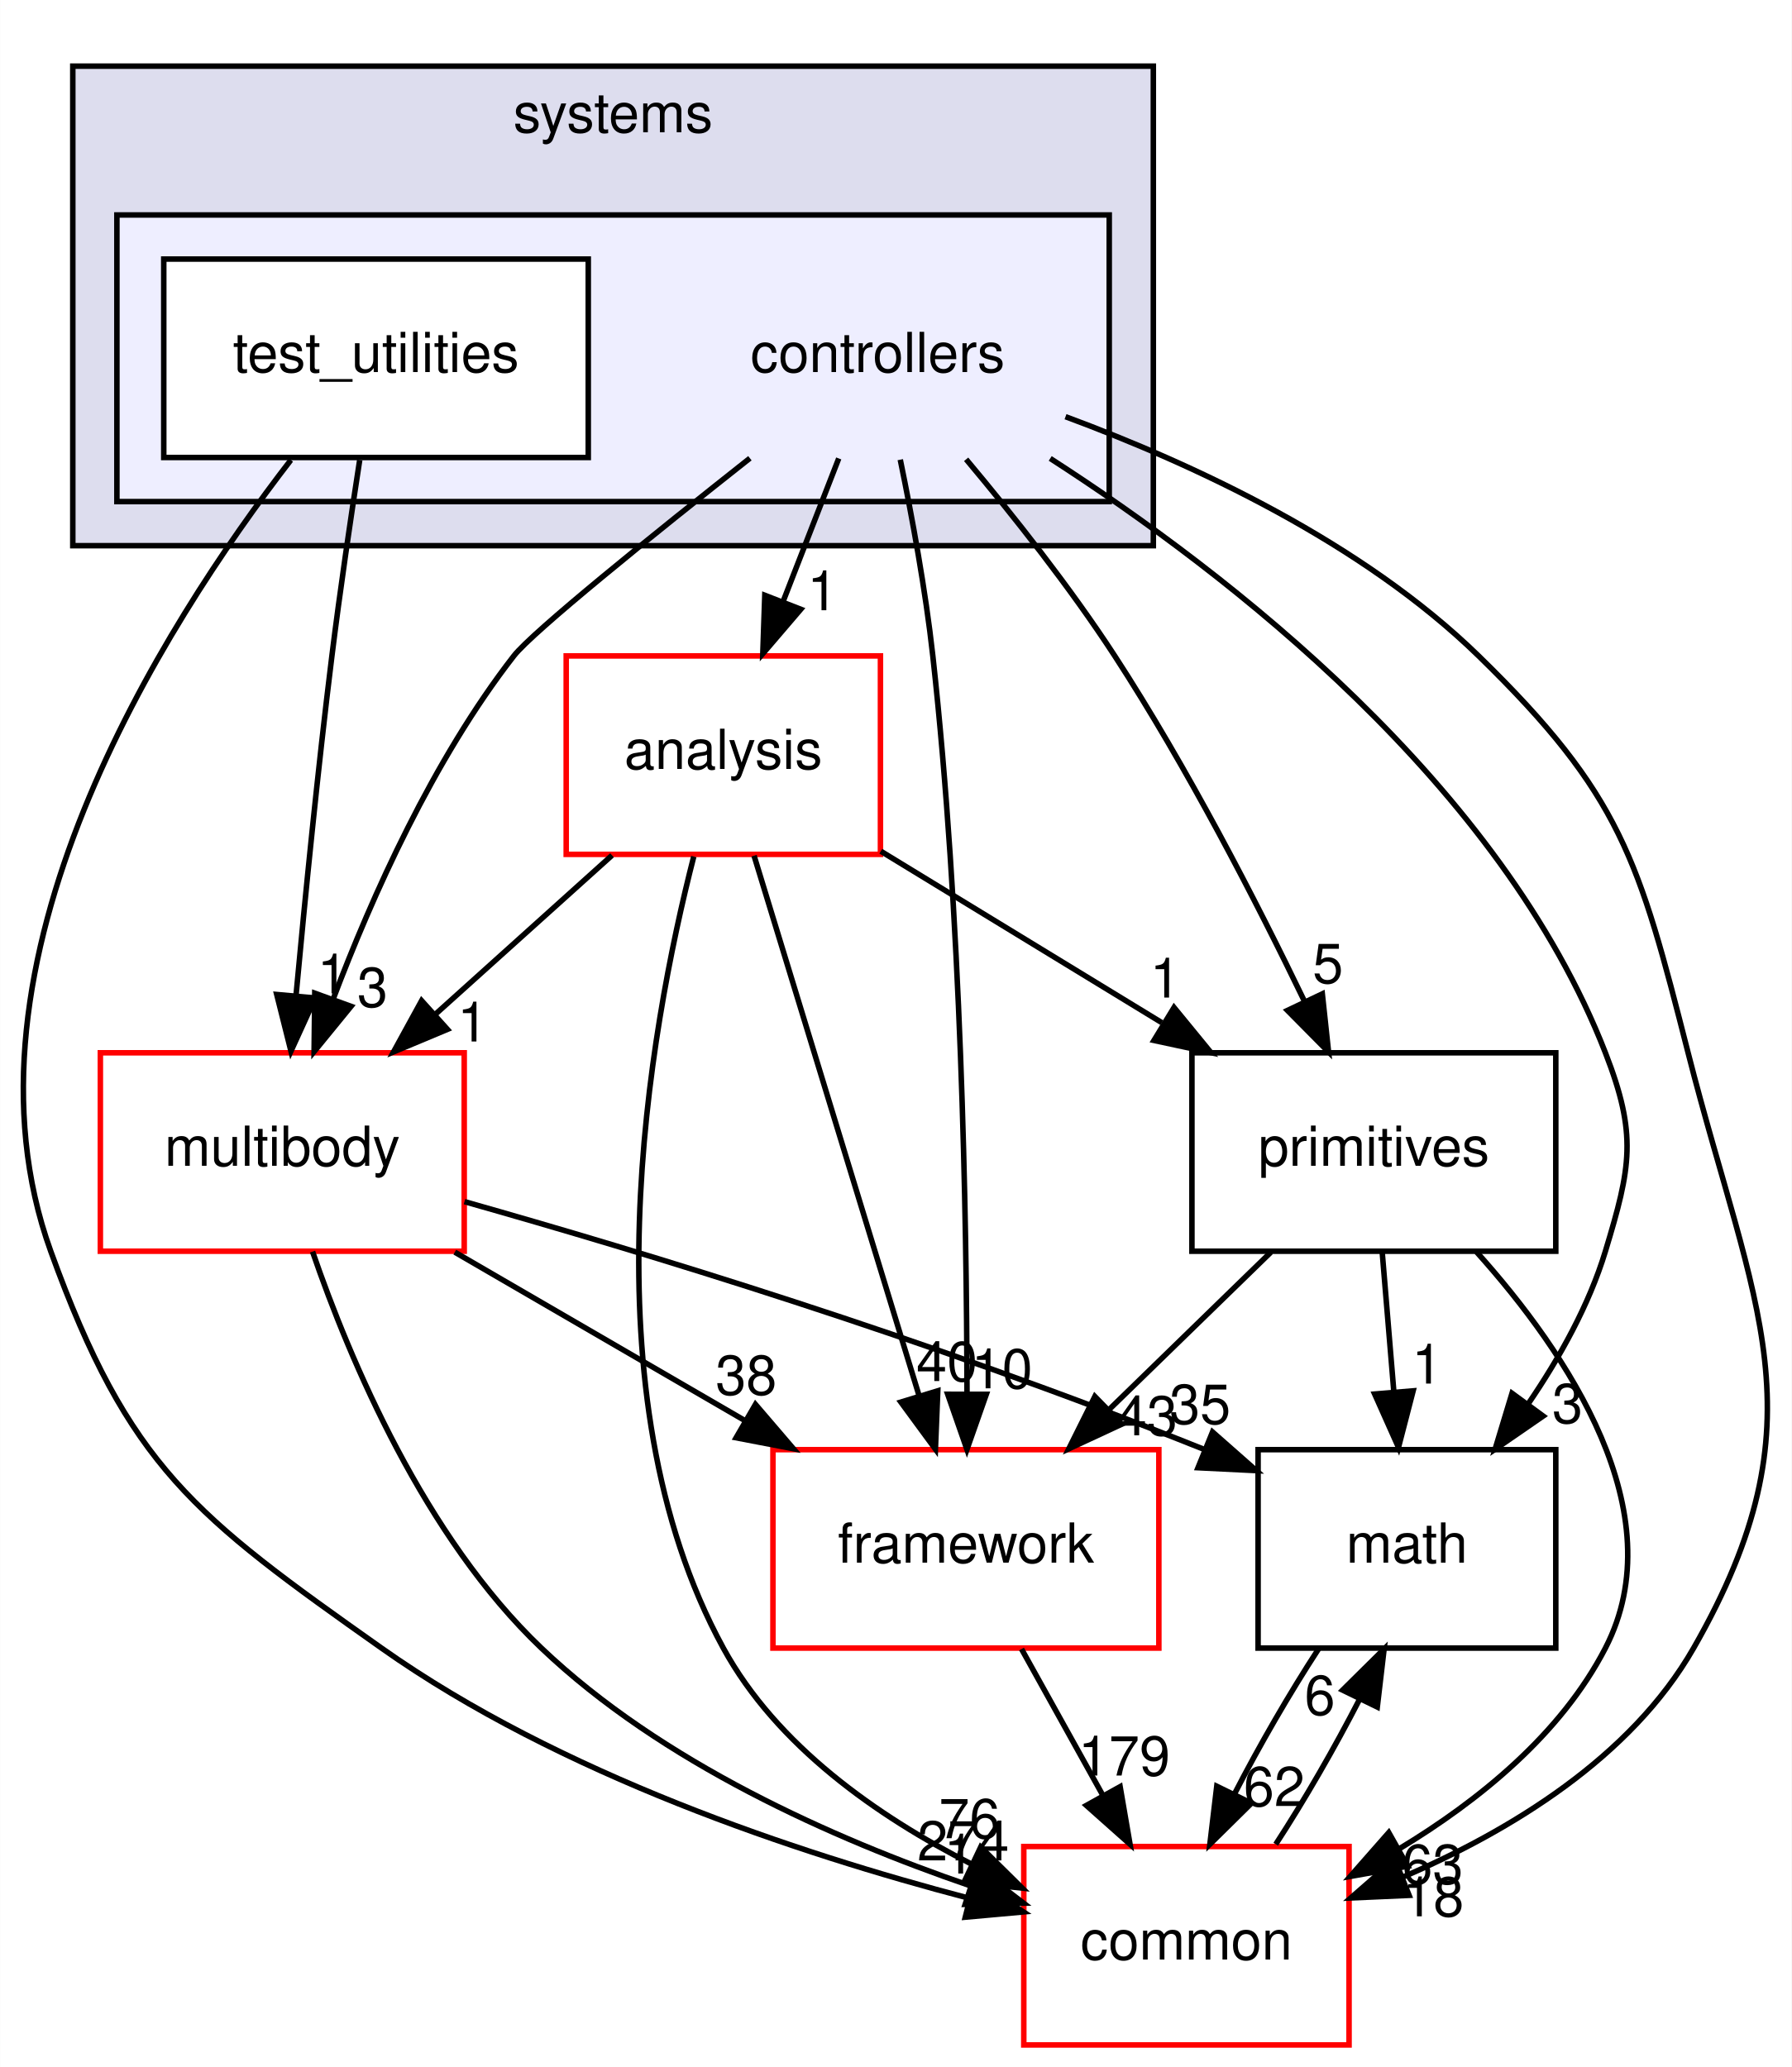
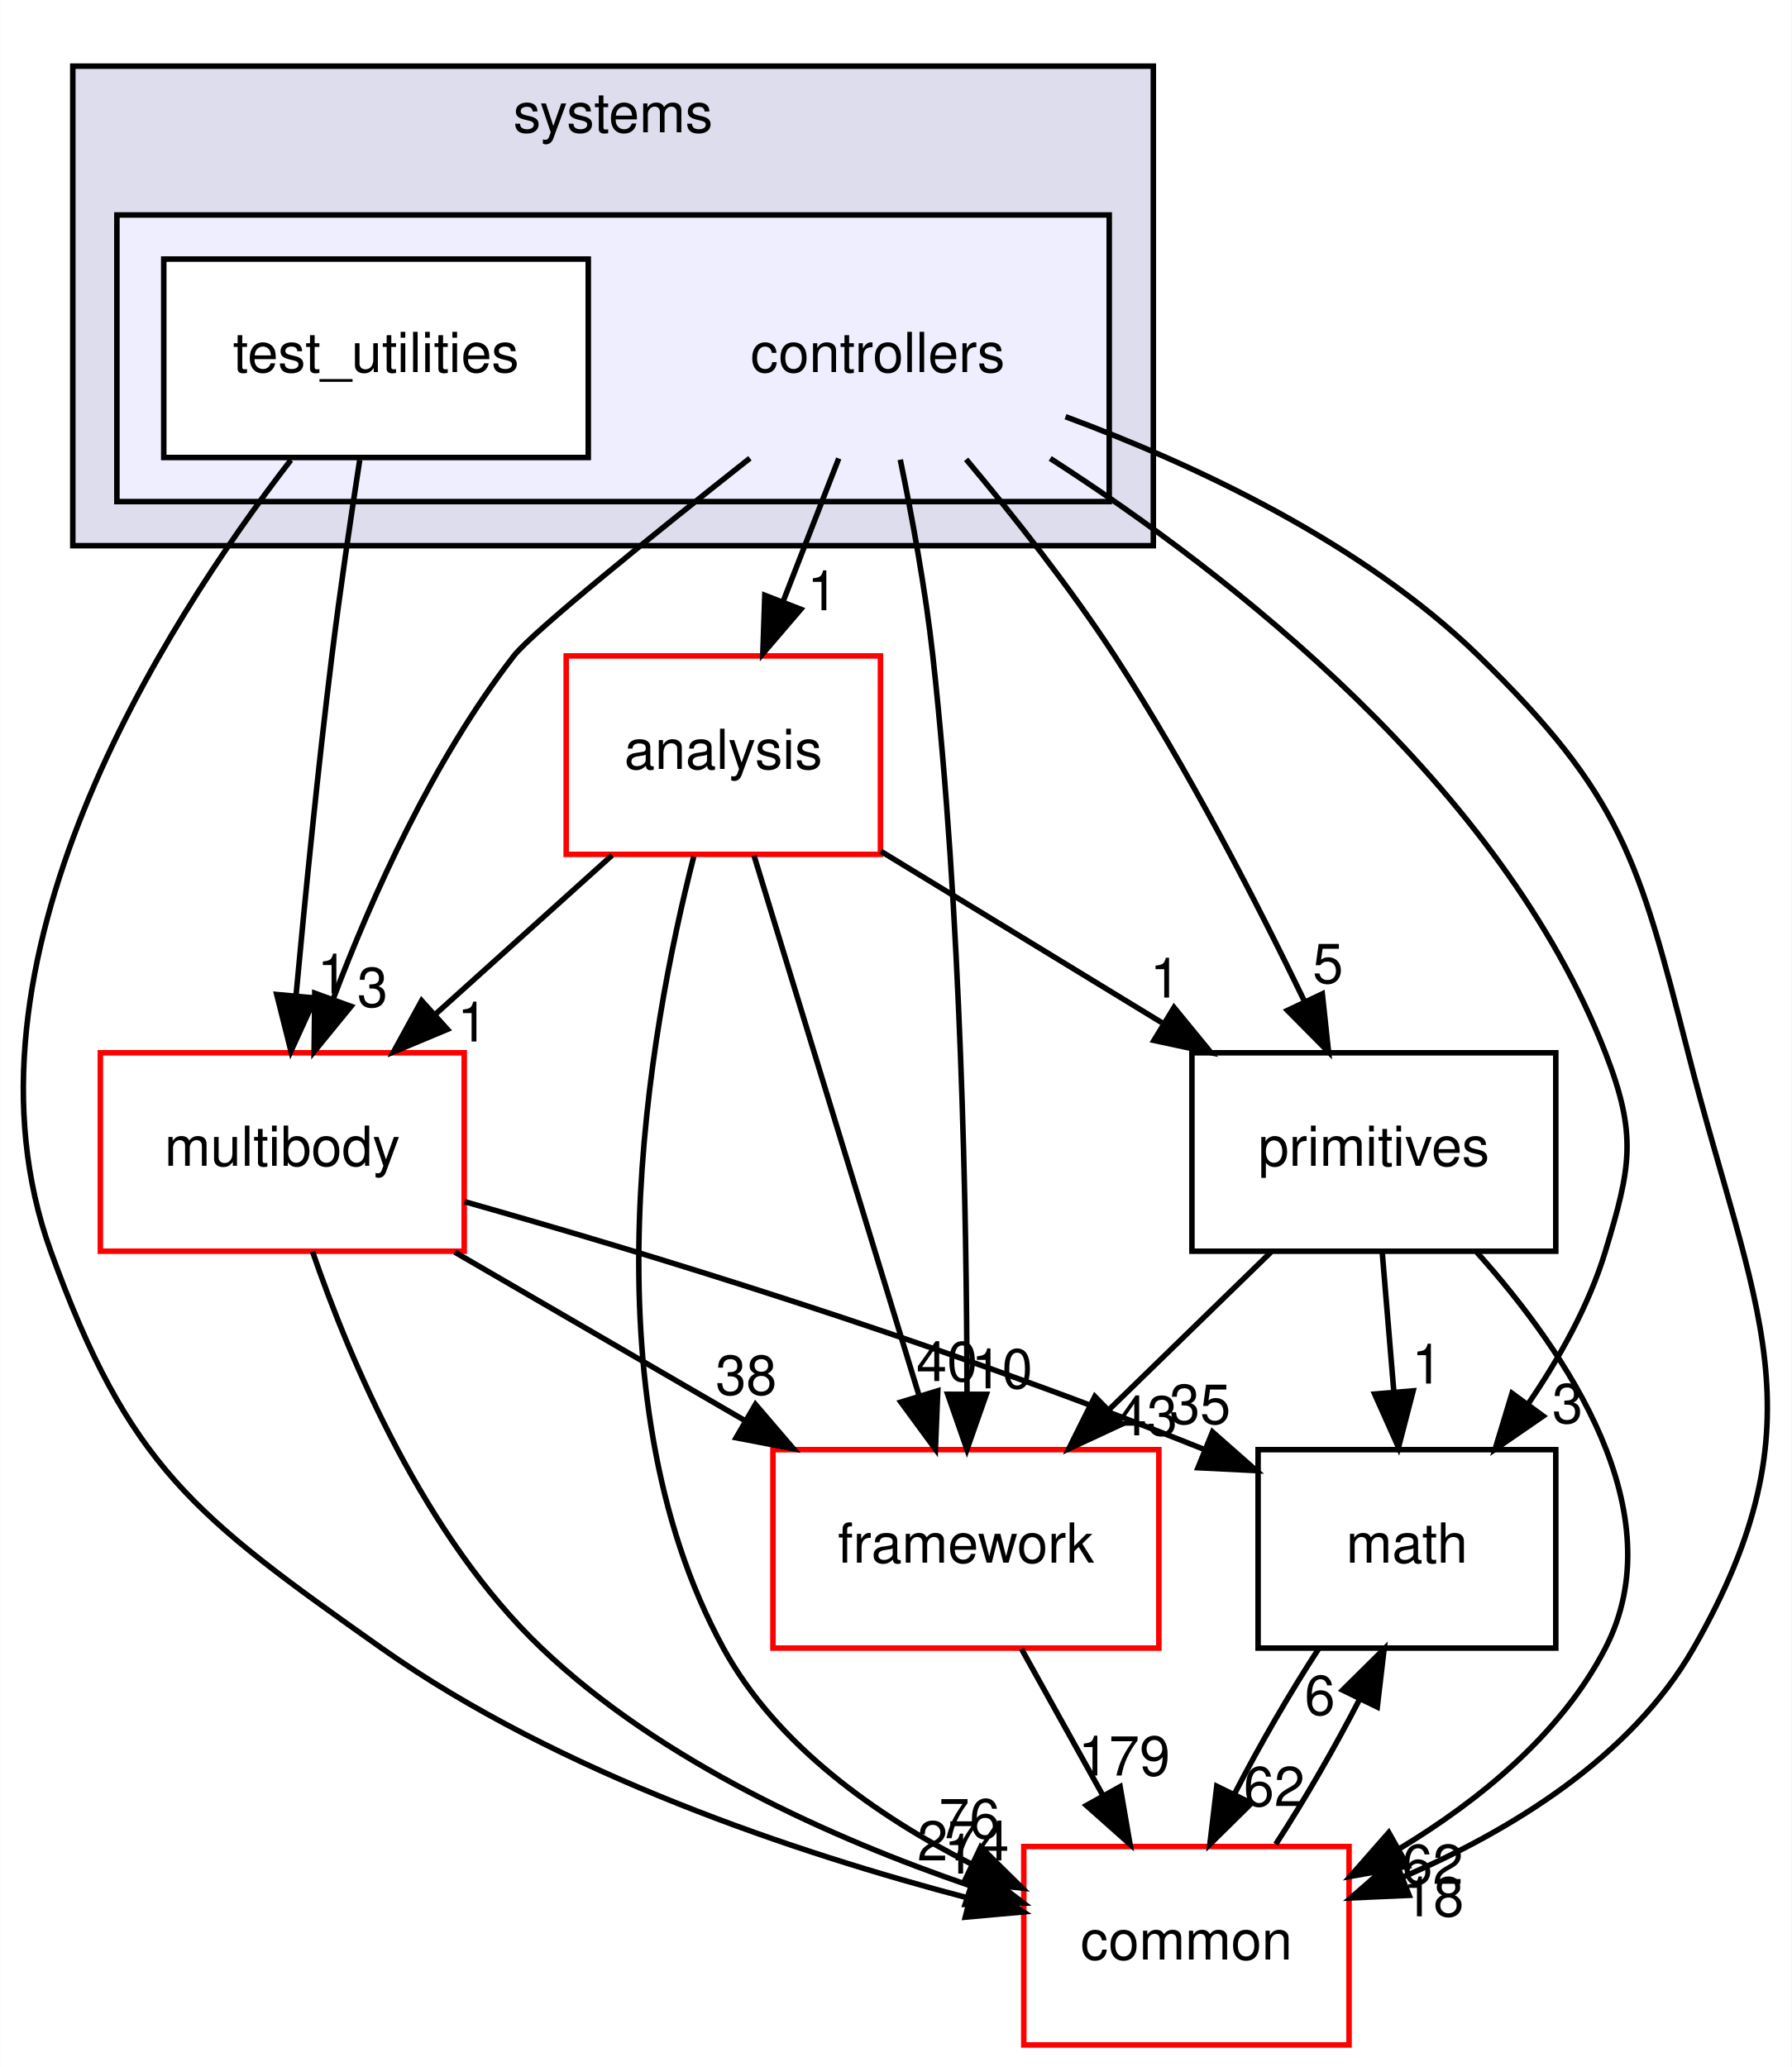
<svg xmlns="http://www.w3.org/2000/svg" xmlns:xlink="http://www.w3.org/1999/xlink" width="325pt" height="375pt" viewBox="0.00 0.00 324.95 375.00">
  <g id="graph0" class="graph" transform="scale(1 1) rotate(0) translate(4 371)">
    <polygon fill="#ffffff" stroke="transparent" points="-4,4 -4,-371 320.947,-371 320.947,4 -4,4" />
    <g id="clust1" class="cluster">
      <g id="a_clust1">
        <a xlink:href="dir_b7a0e33b407baa23d8a077e33033c988.html" target="_top" xlink:title="systems">
          <polygon fill="#ddddee" stroke="#000000" points="9.179,-272 9.179,-359 205.179,-359 205.179,-272 9.179,-272" />
          <text text-anchor="middle" x="107.179" y="-347" font-family="Helvetica,sans-Serif" font-size="10.00" fill="#000000">systems</text>
        </a>
      </g>
    </g>
    <g id="clust2" class="cluster">
      <g id="a_clust2">
        <a xlink:href="dir_2f3b38a11a8c8b47ab034de75b118c79.html" target="_top">
          <polygon fill="#eeeeff" stroke="#000000" points="17.179,-280 17.179,-332 197.179,-332 197.179,-280 17.179,-280" />
        </a>
      </g>
    </g>
    <g id="node1" class="node">
      <text text-anchor="middle" x="155.179" y="-303.5" font-family="Helvetica,sans-Serif" font-size="10.00" fill="#000000">controllers</text>
    </g>
    <g id="node3" class="node">
      <g id="a_node3">
        <a xlink:href="dir_9f920ef99dcb5f2ba14ba6c3f54b363c.html" target="_top" xlink:title="analysis">
          <polygon fill="#ffffff" stroke="#ff0000" points="155.679,-252 98.679,-252 98.679,-216 155.679,-216 155.679,-252" />
          <text text-anchor="middle" x="127.179" y="-231.5" font-family="Helvetica,sans-Serif" font-size="10.00" fill="#000000">analysis</text>
        </a>
      </g>
    </g>
    <g id="edge14" class="edge">
      <path fill="none" stroke="#000000" d="M148.113,-287.831C145.053,-279.962 141.401,-270.571 138.011,-261.853" />
      <polygon fill="#000000" stroke="#000000" points="141.226,-260.465 134.34,-252.413 134.702,-263.002 141.226,-260.465" />
      <g id="a_edge14-headlabel">
        <a xlink:href="dir_000082_000080.html" target="_top" xlink:title="1">
          <text text-anchor="middle" x="145.175" y="-260.286" font-family="Helvetica,sans-Serif" font-size="10.00" fill="#000000">1</text>
        </a>
      </g>
    </g>
    <g id="node4" class="node">
      <g id="a_node4">
        <a xlink:href="dir_39b8b3c6654246a9c12332c930bc7d3f.html" target="_top" xlink:title="multibody">
          <polygon fill="#ffffff" stroke="#ff0000" points="80.179,-180 14.179,-180 14.179,-144 80.179,-144 80.179,-180" />
          <text text-anchor="middle" x="47.179" y="-159.5" font-family="Helvetica,sans-Serif" font-size="10.00" fill="#000000">multibody</text>
        </a>
      </g>
    </g>
    <g id="edge15" class="edge">
      <path fill="none" stroke="#000000" d="M132.001,-287.867C114.367,-273.933 92.564,-256.354 89.179,-252 74.556,-233.192 63.483,-208.469 56.388,-189.695" />
      <polygon fill="#000000" stroke="#000000" points="59.651,-188.425 52.95,-180.218 53.07,-190.812 59.651,-188.425" />
      <g id="a_edge15-headlabel">
        <a xlink:href="dir_000082_000053.html" target="_top" xlink:title="3">
          <text text-anchor="middle" x="63.545" y="-188.336" font-family="Helvetica,sans-Serif" font-size="10.00" fill="#000000">3</text>
        </a>
      </g>
    </g>
    <g id="node5" class="node">
      <g id="a_node5">
        <a xlink:href="dir_fc0178d6978c9fa2cad6ef3e048a60a7.html" target="_top" xlink:title="math">
          <polygon fill="none" stroke="#000000" points="278.179,-108 224.179,-108 224.179,-72 278.179,-72 278.179,-108" />
          <text text-anchor="middle" x="251.179" y="-87.5" font-family="Helvetica,sans-Serif" font-size="10.00" fill="#000000">math</text>
        </a>
      </g>
    </g>
    <g id="edge16" class="edge">
      <path fill="none" stroke="#000000" d="M186.473,-287.831C219.17,-266.746 268.286,-228.57 287.179,-180 292.979,-165.088 291.816,-159.314 287.179,-144 284.223,-134.236 278.854,-124.623 273.149,-116.276" />
      <polygon fill="#000000" stroke="#000000" points="275.892,-114.097 267.17,-108.083 270.238,-118.224 275.892,-114.097" />
      <g id="a_edge16-headlabel">
        <a xlink:href="dir_000082_000007.html" target="_top" xlink:title="3">
          <text text-anchor="middle" x="280.304" y="-112.827" font-family="Helvetica,sans-Serif" font-size="10.00" fill="#000000">3</text>
        </a>
      </g>
    </g>
    <g id="node6" class="node">
      <g id="a_node6">
        <a xlink:href="dir_2186f45272e5c29e3ac18ec762ab7501.html" target="_top" xlink:title="framework">
          <polygon fill="#ffffff" stroke="#ff0000" points="206.179,-108 136.179,-108 136.179,-72 206.179,-72 206.179,-108" />
          <text text-anchor="middle" x="171.179" y="-87.5" font-family="Helvetica,sans-Serif" font-size="10.00" fill="#000000">framework</text>
        </a>
      </g>
    </g>
    <g id="edge17" class="edge">
      <path fill="none" stroke="#000000" d="M159.275,-287.605C161.416,-277.209 163.859,-263.941 165.179,-252 170.345,-205.253 171.323,-150.506 171.38,-118.123" />
      <polygon fill="#000000" stroke="#000000" points="174.88,-118.038 171.368,-108.042 167.88,-118.046 174.88,-118.038" />
      <g id="a_edge17-headlabel">
        <a xlink:href="dir_000082_000085.html" target="_top" xlink:title="10">
          <text text-anchor="middle" x="177.723" y="-119.13" font-family="Helvetica,sans-Serif" font-size="10.00" fill="#000000">10</text>
        </a>
      </g>
    </g>
    <g id="node7" class="node">
      <g id="a_node7">
        <a xlink:href="dir_55f8630d5466d97e74952e939680a0a0.html" target="_top" xlink:title="primitives">
          <polygon fill="none" stroke="#000000" points="278.179,-180 212.179,-180 212.179,-144 278.179,-144 278.179,-180" />
          <text text-anchor="middle" x="245.179" y="-159.5" font-family="Helvetica,sans-Serif" font-size="10.00" fill="#000000">primitives</text>
        </a>
      </g>
    </g>
    <g id="edge18" class="edge">
      <path fill="none" stroke="#000000" d="M171.222,-287.67C179.732,-277.514 190.074,-264.456 198.179,-252 211.3,-231.837 223.788,-207.594 232.59,-189.352" />
      <polygon fill="#000000" stroke="#000000" points="235.829,-190.69 236.96,-180.156 229.506,-187.685 235.829,-190.69" />
      <g id="a_edge18-headlabel">
        <a xlink:href="dir_000082_000089.html" target="_top" xlink:title="5">
          <text text-anchor="middle" x="236.85" y="-192.655" font-family="Helvetica,sans-Serif" font-size="10.00" fill="#000000">5</text>
        </a>
      </g>
    </g>
    <g id="node8" class="node">
      <g id="a_node8">
        <a xlink:href="dir_a36da230f0956f48b11c85f7d599788f.html" target="_top" xlink:title="common">
          <polygon fill="#ffffff" stroke="#ff0000" points="240.679,-36 181.679,-36 181.679,0 240.679,0 240.679,-36" />
          <text text-anchor="middle" x="211.179" y="-15.5" font-family="Helvetica,sans-Serif" font-size="10.00" fill="#000000">common</text>
        </a>
      </g>
    </g>
    <g id="edge19" class="edge">
      <path fill="none" stroke="#000000" d="M189.247,-295.404C212.611,-286.75 243.082,-272.563 264.179,-252 290.091,-226.745 293.236,-215.061 302.179,-180 314.044,-133.487 327.031,-113.657 303.179,-72 291.791,-52.111 269.915,-38.832 250.351,-30.42" />
      <polygon fill="#000000" stroke="#000000" points="251.574,-27.14 240.99,-26.674 248.974,-33.639 251.574,-27.14" />
      <g id="a_edge19-headlabel">
        <a xlink:href="dir_000082_000006.html" target="_top" xlink:title="18">
          <text text-anchor="middle" x="255.966" y="-23.339" font-family="Helvetica,sans-Serif" font-size="10.00" fill="#000000">18</text>
        </a>
      </g>
    </g>
    <g id="node2" class="node">
      <g id="a_node2">
        <a xlink:href="dir_0200b18f7e83ea48cc715228d7cee9aa.html" target="_top" xlink:title="test_utilities">
          <polygon fill="#ffffff" stroke="#000000" points="102.679,-324 25.679,-324 25.679,-288 102.679,-288 102.679,-324" />
          <text text-anchor="middle" x="64.179" y="-303.5" font-family="Helvetica,sans-Serif" font-size="10.00" fill="#000000">test_utilities</text>
        </a>
      </g>
    </g>
    <g id="edge20" class="edge">
      <path fill="none" stroke="#000000" d="M61.222,-287.535C59.609,-277.117 57.649,-263.851 56.179,-252 53.635,-231.481 51.327,-208.26 49.685,-190.545" />
      <polygon fill="#000000" stroke="#000000" points="53.145,-189.942 48.753,-180.3 46.173,-190.576 53.145,-189.942" />
      <g id="a_edge20-headlabel">
        <a xlink:href="dir_000083_000053.html" target="_top" xlink:title="1">
          <text text-anchor="middle" x="56.298" y="-190.764" font-family="Helvetica,sans-Serif" font-size="10.00" fill="#000000">1</text>
        </a>
      </g>
    </g>
    <g id="edge21" class="edge">
      <path fill="none" stroke="#000000" d="M48.732,-287.544C25.534,-257.483 -13.672,-196.067 5.179,-144 19.359,-104.833 31.16,-96.038 65.179,-72 97.501,-49.16 140.621,-34.781 171.608,-26.656" />
      <polygon fill="#000000" stroke="#000000" points="172.774,-29.971 181.618,-24.137 171.066,-23.183 172.774,-29.971" />
      <g id="a_edge21-headlabel">
        <a xlink:href="dir_000083_000006.html" target="_top" xlink:title="1">
          <text text-anchor="middle" x="169.981" y="-31.102" font-family="Helvetica,sans-Serif" font-size="10.00" fill="#000000">1</text>
        </a>
      </g>
    </g>
    <g id="edge1" class="edge">
      <path fill="none" stroke="#000000" d="M106.992,-215.831C97.328,-207.134 85.599,-196.578 75.097,-187.126" />
      <polygon fill="#000000" stroke="#000000" points="77.134,-184.251 67.36,-180.163 72.452,-189.454 77.134,-184.251" />
      <g id="a_edge1-headlabel">
        <a xlink:href="dir_000080_000053.html" target="_top" xlink:title="1">
          <text text-anchor="middle" x="81.706" y="-182.045" font-family="Helvetica,sans-Serif" font-size="10.00" fill="#000000">1</text>
        </a>
      </g>
    </g>
    <g id="edge2" class="edge">
      <path fill="none" stroke="#000000" d="M132.752,-215.762C140.29,-191.093 153.805,-146.86 162.632,-117.973" />
      <polygon fill="#000000" stroke="#000000" points="166.077,-118.676 165.652,-108.09 159.382,-116.63 166.077,-118.676" />
      <g id="a_edge2-headlabel">
        <a xlink:href="dir_000080_000085.html" target="_top" xlink:title="40">
          <text text-anchor="middle" x="167.742" y="-120.443" font-family="Helvetica,sans-Serif" font-size="10.00" fill="#000000">40</text>
        </a>
      </g>
    </g>
    <g id="edge3" class="edge">
      <path fill="none" stroke="#000000" d="M155.744,-216.571C171.052,-207.23 190.125,-195.592 206.72,-185.466" />
      <polygon fill="#000000" stroke="#000000" points="208.932,-188.217 215.645,-180.021 205.286,-182.242 208.932,-188.217" />
      <g id="a_edge3-headlabel">
        <a xlink:href="dir_000080_000089.html" target="_top" xlink:title="1">
          <text text-anchor="middle" x="207.342" y="-190.013" font-family="Helvetica,sans-Serif" font-size="10.00" fill="#000000">1</text>
        </a>
      </g>
    </g>
    <g id="edge4" class="edge">
      <path fill="none" stroke="#000000" d="M121.816,-215.605C113.719,-184.023 101.842,-118.409 127.179,-72 136.852,-54.282 155.103,-41.51 172.128,-32.851" />
      <polygon fill="#000000" stroke="#000000" points="173.861,-35.903 181.398,-28.458 170.863,-29.578 173.861,-35.903" />
      <g id="a_edge4-headlabel">
        <a xlink:href="dir_000080_000006.html" target="_top" xlink:title="76">
          <text text-anchor="middle" x="171.828" y="-37.508" font-family="Helvetica,sans-Serif" font-size="10.00" fill="#000000">76</text>
        </a>
      </g>
    </g>
    <g id="edge5" class="edge">
      <path fill="none" stroke="#000000" d="M80.228,-152.997C112.487,-143.857 163.007,-128.61 214.282,-108.091" />
      <polygon fill="#000000" stroke="#000000" points="215.914,-111.206 223.861,-104.198 213.279,-104.721 215.914,-111.206" />
      <g id="a_edge5-headlabel">
        <a xlink:href="dir_000053_000007.html" target="_top" xlink:title="35">
          <text text-anchor="middle" x="213.653" y="-112.689" font-family="Helvetica,sans-Serif" font-size="10.00" fill="#000000">35</text>
        </a>
      </g>
    </g>
    <g id="edge6" class="edge">
      <path fill="none" stroke="#000000" d="M78.469,-143.831C94.477,-134.537 114.138,-123.121 131.228,-113.197" />
      <polygon fill="#000000" stroke="#000000" points="133.008,-116.211 139.899,-108.163 129.493,-110.157 133.008,-116.211" />
      <g id="a_edge6-headlabel">
        <a xlink:href="dir_000053_000085.html" target="_top" xlink:title="38">
          <text text-anchor="middle" x="131.325" y="-117.971" font-family="Helvetica,sans-Serif" font-size="10.00" fill="#000000">38</text>
        </a>
      </g>
    </g>
    <g id="edge7" class="edge">
      <path fill="none" stroke="#000000" d="M52.665,-143.933C59.518,-124.031 72.989,-92.179 94.179,-72 115.965,-51.254 147.146,-37.403 171.841,-28.928" />
      <polygon fill="#000000" stroke="#000000" points="173.219,-32.16 181.637,-25.727 171.045,-25.506 173.219,-32.16" />
      <g id="a_edge7-headlabel">
        <a xlink:href="dir_000053_000006.html" target="_top" xlink:title="274">
          <text text-anchor="middle" x="170.684" y="-33.475" font-family="Helvetica,sans-Serif" font-size="10.00" fill="#000000">274</text>
        </a>
      </g>
    </g>
    <g id="edge8" class="edge">
      <path fill="none" stroke="#000000" d="M235.133,-71.831C229.939,-63.877 224.446,-54.369 219.914,-45.572" />
      <polygon fill="#000000" stroke="#000000" points="222.972,-43.857 215.433,-36.413 216.684,-46.934 222.972,-43.857" />
      <g id="a_edge8-headlabel">
        <a xlink:href="dir_000007_000006.html" target="_top" xlink:title="62">
          <text text-anchor="middle" x="227.102" y="-43.338" font-family="Helvetica,sans-Serif" font-size="10.00" fill="#000000">62</text>
        </a>
      </g>
    </g>
    <g id="edge9" class="edge">
      <path fill="none" stroke="#000000" d="M181.273,-71.831C185.739,-63.792 191.087,-54.167 196.017,-45.292" />
      <polygon fill="#000000" stroke="#000000" points="199.153,-46.855 200.95,-36.413 193.033,-43.455 199.153,-46.855" />
      <g id="a_edge9-headlabel">
        <a xlink:href="dir_000085_000006.html" target="_top" xlink:title="179">
          <text text-anchor="middle" x="199.889" y="-48.876" font-family="Helvetica,sans-Serif" font-size="10.00" fill="#000000">179</text>
        </a>
      </g>
    </g>
    <g id="edge10" class="edge">
      <path fill="none" stroke="#000000" d="M246.693,-143.831C247.335,-136.131 248.098,-126.974 248.811,-118.417" />
      <polygon fill="#000000" stroke="#000000" points="252.302,-118.669 249.645,-108.413 245.326,-118.088 252.302,-118.669" />
      <g id="a_edge10-headlabel">
        <a xlink:href="dir_000089_000007.html" target="_top" xlink:title="1">
          <text text-anchor="middle" x="254.833" y="-119.987" font-family="Helvetica,sans-Serif" font-size="10.00" fill="#000000">1</text>
        </a>
      </g>
    </g>
    <g id="edge11" class="edge">
      <path fill="none" stroke="#000000" d="M226.506,-143.831C217.654,-135.219 206.93,-124.785 197.29,-115.405" />
      <polygon fill="#000000" stroke="#000000" points="199.454,-112.628 189.846,-108.163 194.573,-117.645 199.454,-112.628" />
      <g id="a_edge11-headlabel">
        <a xlink:href="dir_000089_000085.html" target="_top" xlink:title="43">
          <text text-anchor="middle" x="204.011" y="-110.6" font-family="Helvetica,sans-Serif" font-size="10.00" fill="#000000">43</text>
        </a>
      </g>
    </g>
    <g id="edge12" class="edge">
      <path fill="none" stroke="#000000" d="M263.807,-143.866C280.264,-125.542 299.834,-96.515 287.179,-72 279.125,-56.397 264.249,-44.321 249.779,-35.584" />
      <polygon fill="#000000" stroke="#000000" points="251.317,-32.434 240.887,-30.575 247.881,-38.532 251.317,-32.434" />
      <g id="a_edge12-headlabel">
-         <a xlink:href="dir_000089_000006.html" target="_top" xlink:title="63">
-           <text text-anchor="middle" x="255.843" y="-29.224" font-family="Helvetica,sans-Serif" font-size="10.00" fill="#000000">63</text>
+         <a xlink:href="dir_000089_000006.html" target="_top" xlink:title="62">
+           <text text-anchor="middle" x="255.843" y="-29.224" font-family="Helvetica,sans-Serif" font-size="10.00" fill="#000000">62</text>
        </a>
      </g>
    </g>
    <g id="edge13" class="edge">
      <path fill="none" stroke="#000000" d="M227.385,-36.413C232.585,-44.399 238.07,-53.916 242.583,-62.697" />
      <polygon fill="#000000" stroke="#000000" points="239.508,-64.378 247.038,-71.831 245.8,-61.309 239.508,-64.378" />
      <g id="a_edge13-headlabel">
        <a xlink:href="dir_000006_000007.html" target="_top" xlink:title="6">
          <text text-anchor="middle" x="235.381" y="-59.892" font-family="Helvetica,sans-Serif" font-size="10.00" fill="#000000">6</text>
        </a>
      </g>
    </g>
  </g>
</svg>
